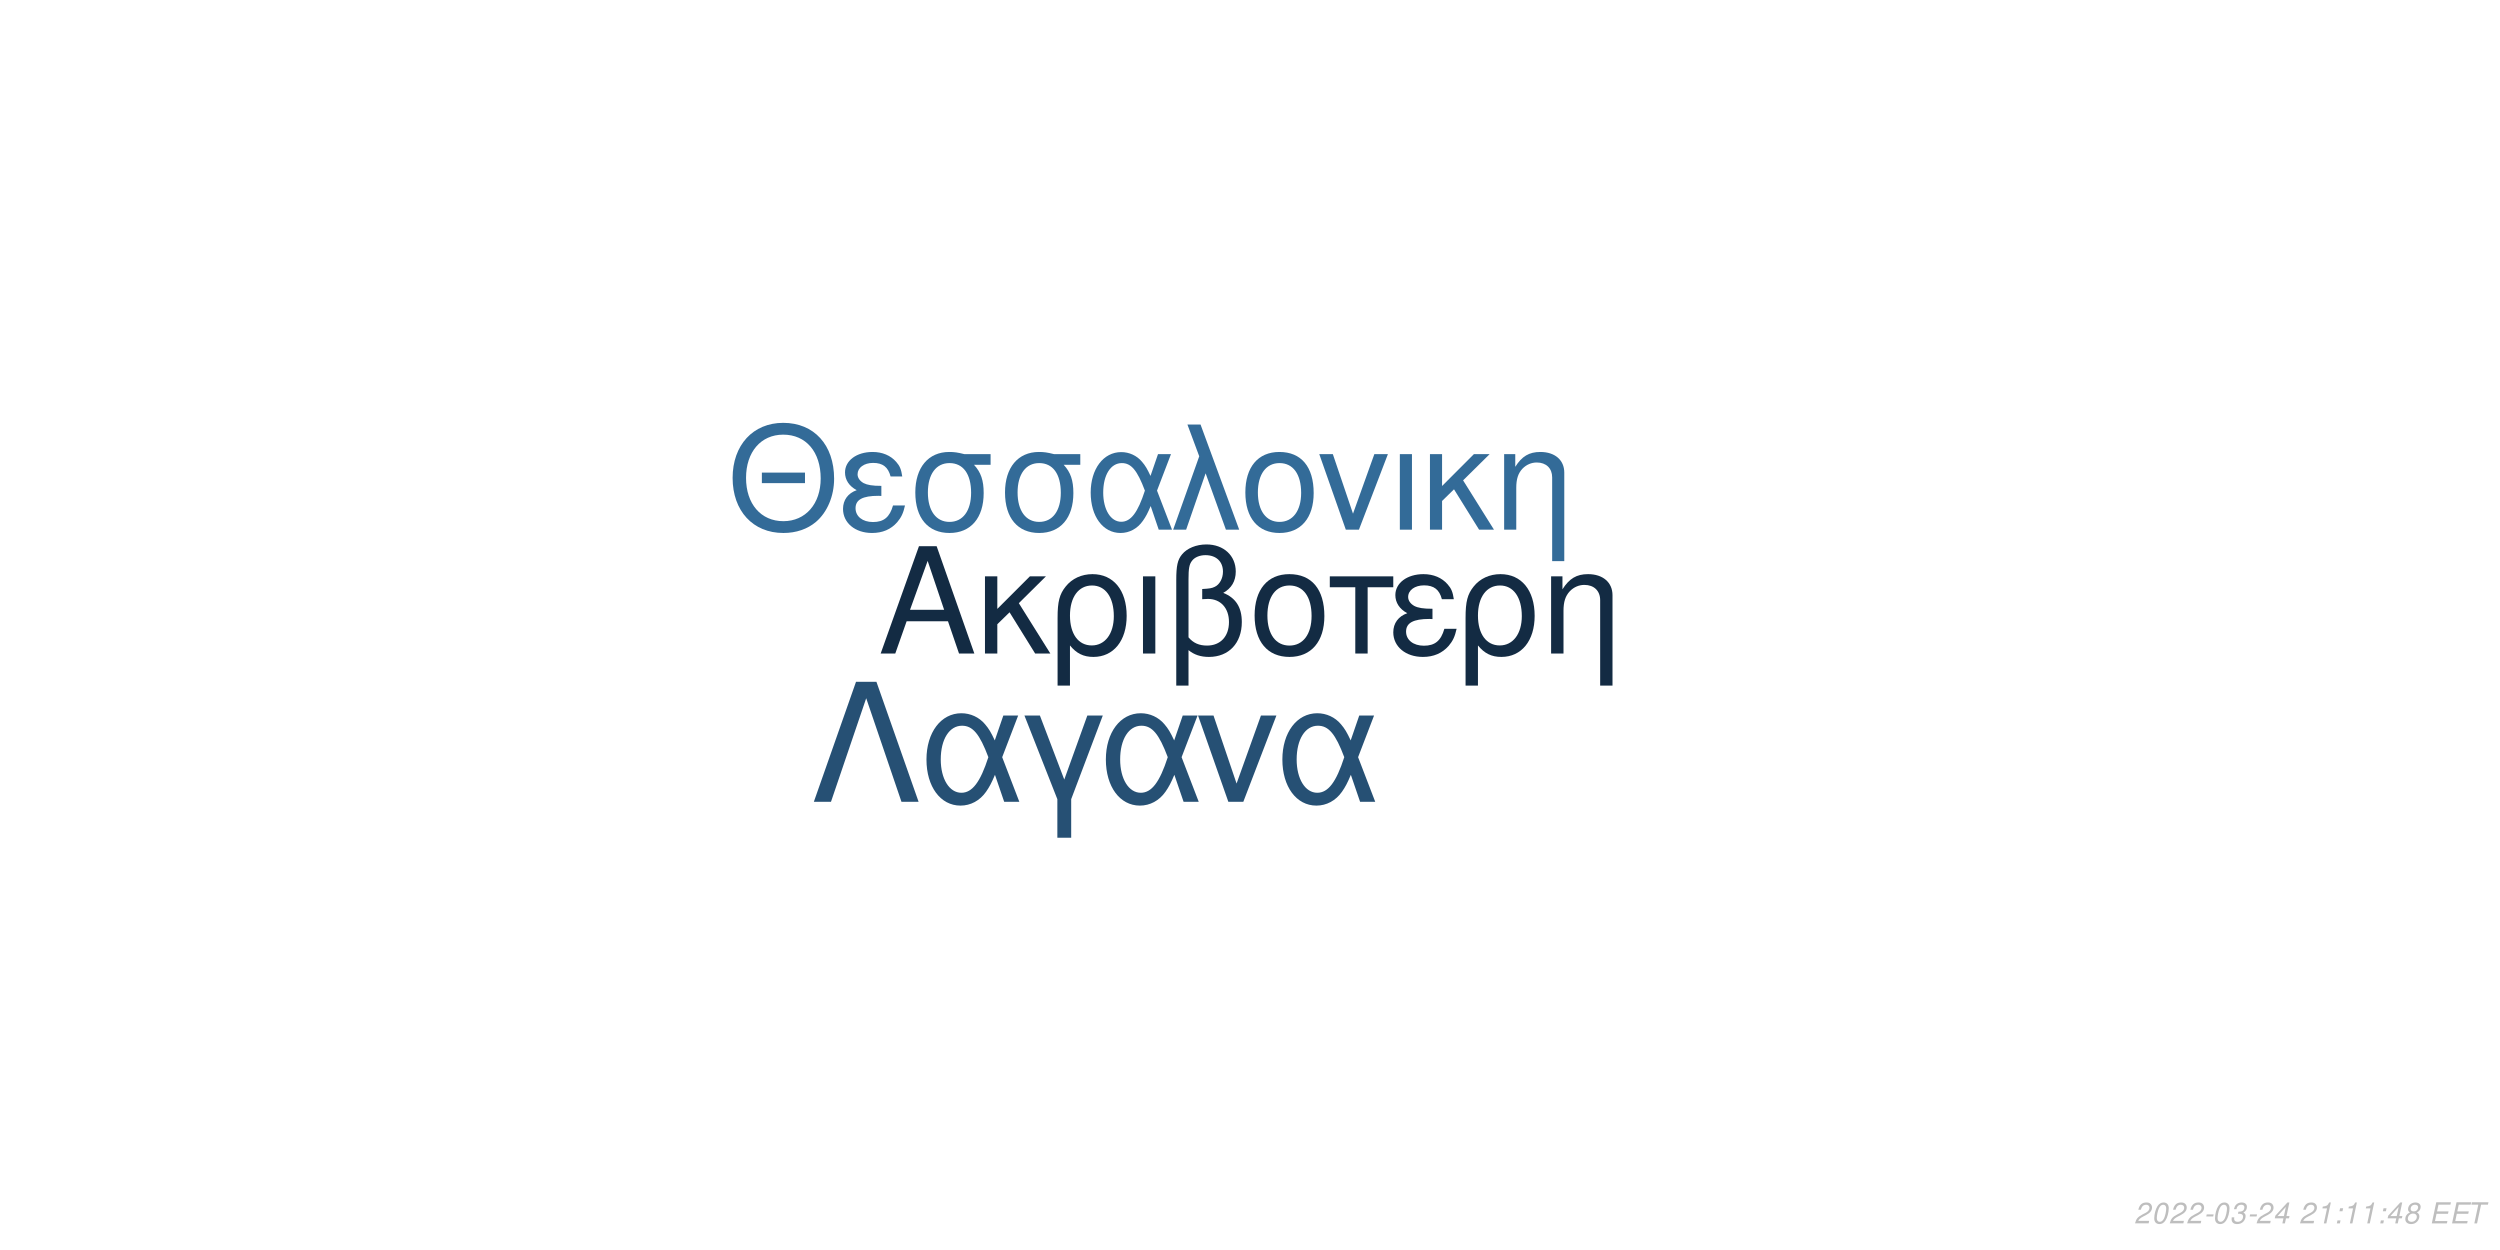
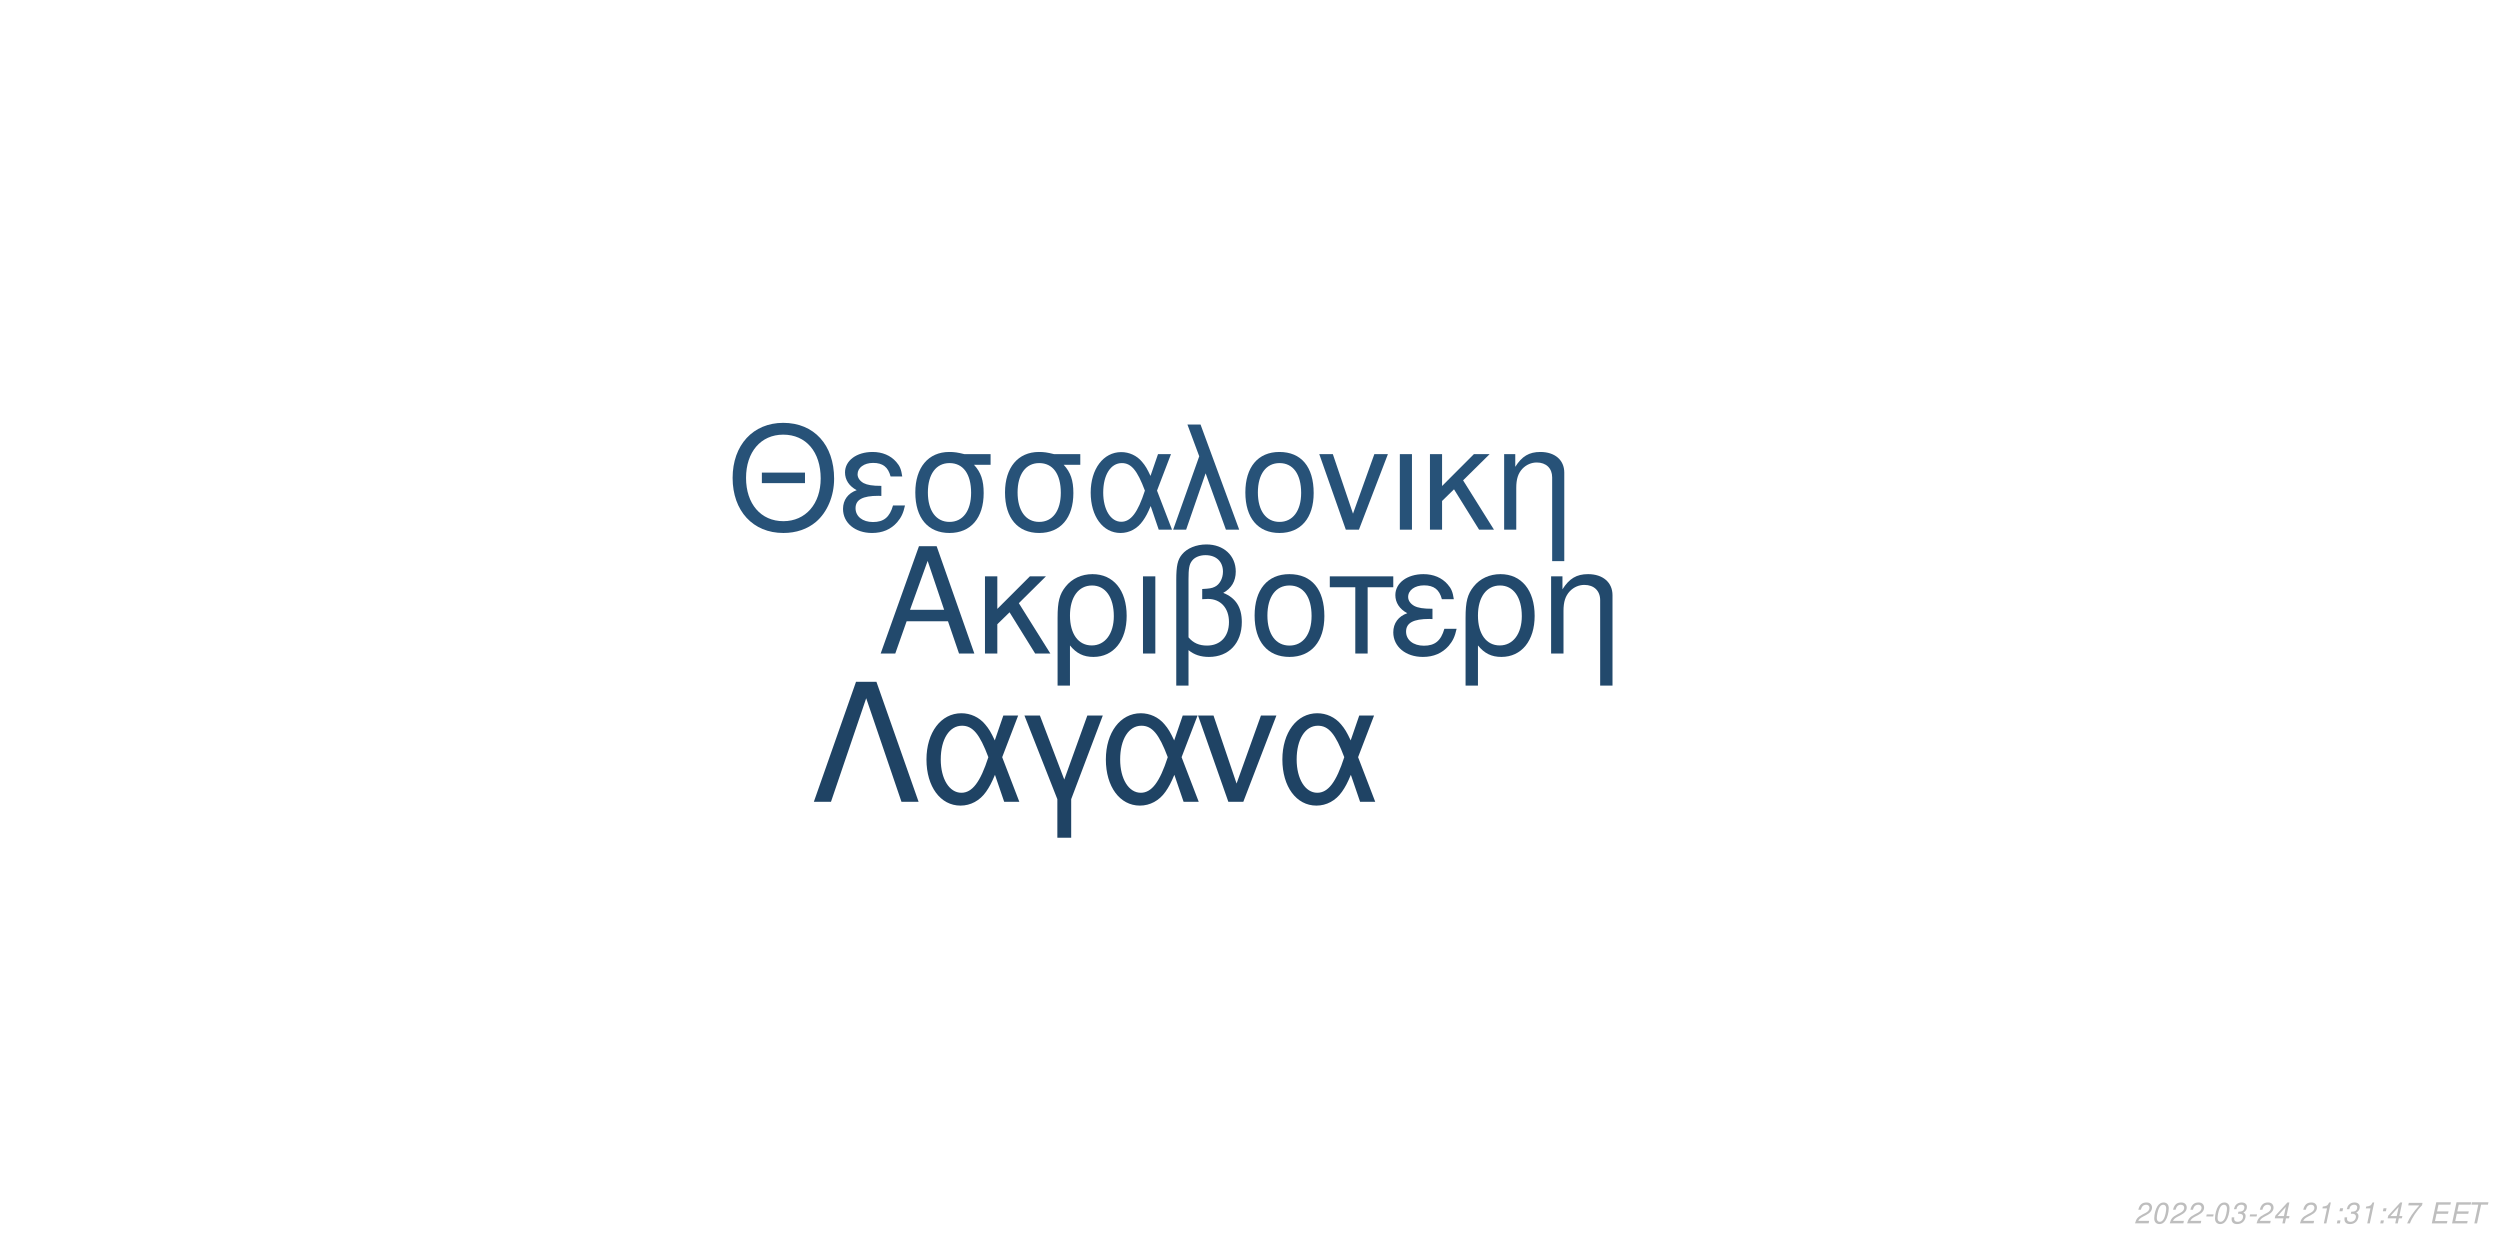
<svg xmlns="http://www.w3.org/2000/svg" xmlns:xlink="http://www.w3.org/1999/xlink" width="864pt" height="432pt" viewBox="0 0 864 432" version="1.1">
  <defs>
    <g>
      <symbol overflow="visible" id="glyph0-0">
        <path style="stroke:none;" d="" />
      </symbol>
      <symbol overflow="visible" id="glyph0-1">
        <path style="stroke:none;" d="M 24.125 -11.141 L 27.938 0 L 33.234 0 L 20.203 -37.094 L 14.094 -37.094 L 0.859 0 L 5.906 0 L 9.828 -11.141 Z M 22.797 -15.109 L 11 -15.109 L 17.094 -32.016 Z M 22.797 -15.109 " />
      </symbol>
      <symbol overflow="visible" id="glyph0-2">
        <path style="stroke:none;" d="M 7.172 -15.422 L 7.172 -26.672 L 2.906 -26.672 L 2.906 0 L 7.172 0 L 7.172 -10.125 L 11.406 -14.25 L 20.25 0 L 25.5 0 L 14.609 -17.406 L 23.969 -26.672 L 18.422 -26.672 Z M 7.172 -15.422 " />
      </symbol>
      <symbol overflow="visible" id="glyph0-3">
        <path style="stroke:none;" d="M 3 11.094 L 7.281 11.094 L 7.281 -2.797 C 9.516 -0.047 11.953 1.172 15.375 1.172 C 22.344 1.172 26.875 -4.422 26.875 -13.031 C 26.875 -21.891 22.297 -27.438 15.062 -27.438 C 11.297 -27.438 7.984 -25.906 5.797 -23.156 C 3.672 -20.516 3 -17.969 3 -12.359 Z M 14.906 -23.516 C 19.547 -23.516 22.438 -19.438 22.438 -12.922 C 22.438 -6.812 19.391 -2.797 14.812 -2.797 C 10.172 -2.797 7.281 -6.766 7.281 -13.125 C 7.281 -19.484 10.234 -23.516 14.906 -23.516 Z M 14.906 -23.516 " />
      </symbol>
      <symbol overflow="visible" id="glyph0-4">
        <path style="stroke:none;" d="M 3.516 0 L 7.781 0 L 7.781 -26.672 L 3.516 -26.672 Z M 3.516 0 " />
      </symbol>
      <symbol overflow="visible" id="glyph0-5">
        <path style="stroke:none;" d="M 4.016 11.094 L 8.25 11.094 L 8.25 -1.172 C 10.172 0.406 12.422 1.172 15.312 1.172 C 22.188 1.172 26.672 -3.609 26.672 -10.891 C 26.672 -15.984 24.578 -19.234 20.25 -20.969 C 23.109 -22.547 24.578 -25.031 24.578 -28.344 C 24.578 -33.844 20.406 -37.703 14.453 -37.703 C 10.938 -37.703 7.734 -36.391 6 -34.25 C 4.484 -32.422 4.016 -30.328 4.016 -25.391 Z M 8.25 -25.656 C 8.25 -29.359 8.5 -30.844 9.469 -32.062 C 10.375 -33.281 12.156 -34 14.094 -34 C 17.812 -34 20.156 -31.812 20.156 -28.297 C 20.156 -25.953 18.984 -23.812 17.297 -23.047 C 16.281 -22.547 15.469 -22.438 12.984 -22.297 L 12.984 -18.781 C 13.734 -18.828 14.344 -18.875 14.969 -18.875 C 19.344 -18.875 22.234 -15.719 22.234 -10.891 C 22.234 -5.906 19.281 -2.75 14.656 -2.75 C 11.953 -2.75 9.922 -3.609 8.25 -5.594 Z M 8.25 -25.656 " />
      </symbol>
      <symbol overflow="visible" id="glyph0-6">
        <path style="stroke:none;" d="M 14.094 -27.438 C 6.562 -27.438 2.094 -22.094 2.094 -13.125 C 2.094 -4.125 6.562 1.172 14.141 1.172 C 21.672 1.172 26.203 -4.172 26.203 -12.922 C 26.203 -22.188 21.828 -27.438 14.094 -27.438 Z M 14.141 -23.516 C 18.938 -23.516 21.781 -19.594 21.781 -12.984 C 21.781 -6.672 18.828 -2.75 14.141 -2.75 C 9.422 -2.75 6.516 -6.672 6.516 -13.125 C 6.516 -19.594 9.422 -23.516 14.141 -23.516 Z M 14.141 -23.516 " />
      </symbol>
      <symbol overflow="visible" id="glyph0-7">
        <path style="stroke:none;" d="M 7.891 0 L 12.156 0 L 12.156 -22.906 L 21.016 -22.906 L 21.016 -26.672 L -0.922 -26.672 L -0.922 -22.906 L 7.891 -22.906 Z M 7.891 0 " />
      </symbol>
      <symbol overflow="visible" id="glyph0-8">
        <path style="stroke:none;" d="M 14.562 -15.469 C 11.344 -15.469 9.562 -15.781 8.297 -16.438 C 6.922 -17.203 6.156 -18.328 6.156 -19.547 C 6.156 -21.891 8.453 -23.562 11.656 -23.562 C 15.062 -23.562 16.953 -22.094 17.812 -18.781 L 21.938 -18.781 C 21.578 -21.266 21.062 -22.5 19.797 -23.922 C 17.812 -26.203 14.906 -27.438 11.453 -27.438 C 5.797 -27.438 1.734 -24.375 1.734 -20.203 C 1.734 -17.609 3.156 -15.375 5.859 -13.938 C 2.797 -12.875 1.016 -10.484 1.016 -7.328 C 1.016 -2.391 5.297 1.172 11.25 1.172 C 14.969 1.172 17.906 -0.109 20.156 -2.641 C 21.578 -4.328 22.297 -5.797 22.906 -8.547 L 18.672 -8.547 C 17.5 -4.422 15.422 -2.703 11.609 -2.703 C 7.938 -2.703 5.438 -4.688 5.438 -7.578 C 5.438 -10.578 7.938 -11.953 13.484 -11.953 C 13.641 -11.953 14.094 -11.953 14.562 -11.906 Z M 14.562 -15.469 " />
      </symbol>
      <symbol overflow="visible" id="glyph0-9">
        <path style="stroke:none;" d="M 3.562 -26.672 L 3.562 0 L 7.844 0 L 7.844 -14.703 C 7.844 -17.906 8.5 -19.891 10.031 -21.531 C 11.406 -22.953 13.188 -23.719 15.062 -23.719 C 18.375 -23.719 20.516 -21.672 20.516 -18.469 L 20.516 11.094 L 24.781 11.094 L 24.781 -20.156 C 24.781 -24.578 21.469 -27.438 16.328 -27.438 C 12.359 -27.438 9.828 -25.906 7.484 -22.188 L 7.484 -26.672 Z M 3.562 -26.672 " />
      </symbol>
      <symbol overflow="visible" id="glyph1-0">
        <path style="stroke:none;" d="" />
      </symbol>
      <symbol overflow="visible" id="glyph1-1">
        <path style="stroke:none;" d="M 26.859 -19.734 L 11.953 -19.734 L 11.953 -16.094 L 26.859 -16.094 Z M 19.328 -36.922 C 8.922 -36.922 1.844 -29.25 1.844 -17.891 C 1.844 -6.484 8.875 1.141 19.391 1.141 C 23.812 1.141 27.703 -0.203 30.641 -2.688 C 34.578 -6.031 36.922 -11.656 36.922 -17.594 C 36.922 -29.297 30 -36.922 19.328 -36.922 Z M 19.328 -32.844 C 27.203 -32.844 32.281 -26.906 32.281 -17.688 C 32.281 -8.922 27.062 -2.938 19.391 -2.938 C 11.609 -2.938 6.484 -8.922 6.484 -17.891 C 6.484 -26.859 11.609 -32.844 19.328 -32.844 Z M 19.328 -32.844 " />
      </symbol>
      <symbol overflow="visible" id="glyph1-2">
        <path style="stroke:none;" d="M 14.25 -15.141 C 11.109 -15.141 9.375 -15.453 8.125 -16.094 C 6.781 -16.844 6.031 -17.938 6.031 -19.141 C 6.031 -21.422 8.266 -23.078 11.406 -23.078 C 14.75 -23.078 16.594 -21.625 17.438 -18.391 L 21.469 -18.391 C 21.125 -20.828 20.625 -22.031 19.391 -23.422 C 17.438 -25.656 14.594 -26.859 11.219 -26.859 C 5.688 -26.859 1.688 -23.875 1.688 -19.781 C 1.688 -17.234 3.094 -15.047 5.734 -13.656 C 2.734 -12.609 1 -10.266 1 -7.172 C 1 -2.344 5.188 1.141 11.016 1.141 C 14.656 1.141 17.547 -0.094 19.734 -2.594 C 21.125 -4.234 21.828 -5.688 22.422 -8.375 L 18.281 -8.375 C 17.141 -4.328 15.094 -2.641 11.359 -2.641 C 7.766 -2.641 5.328 -4.578 5.328 -7.422 C 5.328 -10.359 7.766 -11.703 13.203 -11.703 C 13.359 -11.703 13.797 -11.703 14.25 -11.656 Z M 14.25 -15.141 " />
      </symbol>
      <symbol overflow="visible" id="glyph1-3">
        <path style="stroke:none;" d="M 29 -26.109 L 19.938 -26.109 C 17.594 -26.703 16.438 -26.859 14.703 -26.859 C 7.469 -26.859 2.984 -21.469 2.984 -12.859 C 2.984 -4.031 7.375 1.141 14.797 1.141 C 22.172 1.141 26.609 -4.078 26.609 -12.656 C 26.609 -17.047 25.656 -19.828 23.266 -22.422 L 29 -22.422 Z M 14.797 -23.016 C 19.531 -23.016 22.266 -19.234 22.266 -12.75 C 22.266 -6.531 19.438 -2.688 14.797 -2.688 C 10.172 -2.688 7.328 -6.531 7.328 -12.859 C 7.328 -19.188 10.172 -23.016 14.797 -23.016 Z M 14.797 -23.016 " />
      </symbol>
      <symbol overflow="visible" id="glyph1-4">
        <path style="stroke:none;" d="M 29.344 -26.109 L 24.859 -26.109 L 22.266 -18.578 C 21.125 -21.031 20.484 -22.125 19.328 -23.469 C 17.547 -25.609 14.906 -26.812 12.156 -26.812 C 5.984 -26.812 1.594 -20.984 1.594 -12.812 C 1.594 -4.578 5.828 1.141 11.906 1.141 C 14.953 1.141 17.734 -0.344 19.625 -3.047 C 20.672 -4.531 21.281 -5.688 22.328 -8.172 L 25.109 0 L 29.703 0 L 24.516 -13.5 Z M 20.328 -13.5 C 17.891 -5.922 15.453 -2.734 12.156 -2.734 C 8.516 -2.734 5.922 -6.922 5.922 -12.812 C 5.922 -18.938 8.516 -23.016 12.359 -23.016 C 15.594 -23.016 17.688 -20.531 20.328 -13.5 Z M 20.328 -13.5 " />
      </symbol>
      <symbol overflow="visible" id="glyph1-5">
        <path style="stroke:none;" d="M 1.094 0 L 5.578 0 L 12.312 -19.484 L 19.328 0 L 23.922 0 L 10.562 -36.328 L 6.031 -36.328 L 10.109 -25.359 Z M 1.094 0 " />
      </symbol>
      <symbol overflow="visible" id="glyph1-6">
        <path style="stroke:none;" d="M 13.797 -26.859 C 6.422 -26.859 2.047 -21.625 2.047 -12.859 C 2.047 -4.031 6.422 1.141 13.859 1.141 C 21.234 1.141 25.656 -4.078 25.656 -12.656 C 25.656 -21.719 21.375 -26.859 13.797 -26.859 Z M 13.859 -23.016 C 18.531 -23.016 21.328 -19.188 21.328 -12.703 C 21.328 -6.531 18.438 -2.688 13.859 -2.688 C 9.219 -2.688 6.375 -6.531 6.375 -12.859 C 6.375 -19.188 9.219 -23.016 13.859 -23.016 Z M 13.859 -23.016 " />
      </symbol>
      <symbol overflow="visible" id="glyph1-7">
        <path style="stroke:none;" d="M 14.297 0 L 24.312 -26.109 L 19.625 -26.109 L 12.25 -5.531 L 5.281 -26.109 L 0.594 -26.109 L 9.766 0 Z M 14.297 0 " />
      </symbol>
      <symbol overflow="visible" id="glyph1-8">
        <path style="stroke:none;" d="M 3.438 0 L 7.625 0 L 7.625 -26.109 L 3.438 -26.109 Z M 3.438 0 " />
      </symbol>
      <symbol overflow="visible" id="glyph1-9">
        <path style="stroke:none;" d="M 7.031 -15.094 L 7.031 -26.109 L 2.844 -26.109 L 2.844 0 L 7.031 0 L 7.031 -9.922 L 11.156 -13.953 L 19.828 0 L 24.969 0 L 14.297 -17.047 L 23.469 -26.109 L 18.031 -26.109 Z M 7.031 -15.094 " />
      </symbol>
      <symbol overflow="visible" id="glyph1-10">
        <path style="stroke:none;" d="M 3.484 -26.109 L 3.484 0 L 7.672 0 L 7.672 -14.406 C 7.672 -17.547 8.328 -19.484 9.812 -21.078 C 11.156 -22.469 12.906 -23.219 14.75 -23.219 C 17.984 -23.219 20.078 -21.234 20.078 -18.094 L 20.078 10.859 L 24.266 10.859 L 24.266 -19.734 C 24.266 -24.062 21.031 -26.859 16 -26.859 C 12.109 -26.859 9.609 -25.359 7.328 -21.719 L 7.328 -26.109 Z M 3.484 -26.109 " />
      </symbol>
      <symbol overflow="visible" id="glyph2-0">
        <path style="stroke:none;" d="" />
      </symbol>
      <symbol overflow="visible" id="glyph2-1">
        <path style="stroke:none;" d="M 22.531 -41.484 L 15.484 -41.484 L 0.906 0 L 6.828 0 L 19 -35.797 L 31.188 0 L 37.109 0 Z M 22.531 -41.484 " />
      </symbol>
      <symbol overflow="visible" id="glyph2-2">
        <path style="stroke:none;" d="M 33.516 -29.812 L 28.391 -29.812 L 25.438 -21.219 C 24.125 -24.016 23.391 -25.266 22.078 -26.797 C 20.031 -29.25 17.016 -30.609 13.891 -30.609 C 6.828 -30.609 1.828 -23.953 1.828 -14.625 C 1.828 -5.234 6.656 1.312 13.594 1.312 C 17.078 1.312 20.266 -0.391 22.422 -3.469 C 23.609 -5.172 24.297 -6.484 25.5 -9.328 L 28.688 0 L 33.922 0 L 28 -15.422 Z M 23.219 -15.422 C 20.422 -6.766 17.641 -3.125 13.891 -3.125 C 9.734 -3.125 6.766 -7.906 6.766 -14.625 C 6.766 -21.625 9.734 -26.297 14.109 -26.297 C 17.812 -26.297 20.203 -23.453 23.219 -15.422 Z M 23.219 -15.422 " />
      </symbol>
      <symbol overflow="visible" id="glyph2-3">
        <path style="stroke:none;" d="M 12.062 12.406 L 16.844 12.406 L 16.844 -0.906 L 27.766 -29.812 L 22.422 -29.812 L 14.453 -7.688 L 6.031 -29.812 L 0.688 -29.812 L 12.062 -0.906 Z M 12.062 12.406 " />
      </symbol>
      <symbol overflow="visible" id="glyph2-4">
        <path style="stroke:none;" d="M 16.328 0 L 27.766 -29.812 L 22.422 -29.812 L 14 -6.312 L 6.031 -29.812 L 0.688 -29.812 L 11.156 0 Z M 16.328 0 " />
      </symbol>
      <symbol overflow="visible" id="glyph3-0">
        <path style="stroke:none;" d="" />
      </symbol>
      <symbol overflow="visible" id="glyph3-1">
        <path style="stroke:none;" d="M 5.234 -0.875 L 1.469 -0.875 C 1.641 -1.375 2.203 -1.891 3.109 -2.344 L 4.234 -2.938 C 5.562 -3.625 6.219 -4.469 6.219 -5.484 C 6.219 -5.938 6.062 -6.359 5.797 -6.656 C 5.469 -7.047 4.984 -7.234 4.312 -7.234 C 2.766 -7.234 1.891 -6.453 1.484 -4.734 L 2.375 -4.734 C 2.484 -5.188 2.609 -5.484 2.797 -5.75 C 3.094 -6.203 3.609 -6.453 4.188 -6.453 C 4.891 -6.453 5.344 -6.031 5.344 -5.375 C 5.344 -4.703 4.859 -4.094 4.016 -3.656 L 2.984 -3.125 C 1.234 -2.188 0.797 -1.656 0.344 -0.016 L 5.047 -0.016 Z M 5.234 -0.875 " />
      </symbol>
      <symbol overflow="visible" id="glyph3-2">
        <path style="stroke:none;" d="M 4.203 -7.234 C 3.375 -7.234 2.688 -6.812 2.125 -5.984 C 1.484 -5.047 0.984 -3.188 0.984 -1.734 C 0.984 -1.109 1.172 -0.562 1.484 -0.266 C 1.797 0.047 2.281 0.234 2.766 0.234 C 3.625 0.234 4.281 -0.156 4.859 -1.016 C 5.516 -1.953 6 -3.797 6 -5.266 C 6 -6.5 5.328 -7.234 4.203 -7.234 Z M 4.094 -6.453 C 4.734 -6.453 5.125 -5.984 5.125 -5.156 C 5.125 -4.203 4.781 -2.625 4.406 -1.812 C 3.984 -0.938 3.516 -0.547 2.875 -0.547 C 2.25 -0.547 1.875 -1.031 1.875 -1.828 C 1.875 -2.797 2.203 -4.344 2.594 -5.203 C 2.984 -6.047 3.453 -6.453 4.094 -6.453 Z M 4.094 -6.453 " />
      </symbol>
      <symbol overflow="visible" id="glyph3-3">
        <path style="stroke:none;" d="M 3.516 -3.125 L 1.125 -3.125 L 0.969 -2.406 L 3.359 -2.406 Z M 3.516 -3.125 " />
      </symbol>
      <symbol overflow="visible" id="glyph3-4">
        <path style="stroke:none;" d="M 2.922 -3.312 C 3.125 -3.344 3.234 -3.344 3.375 -3.344 C 4.203 -3.344 4.688 -3 4.688 -2.406 C 4.688 -1.312 3.906 -0.547 2.781 -0.547 C 2.047 -0.547 1.594 -0.938 1.594 -1.562 C 1.594 -1.719 1.609 -1.844 1.656 -2.094 L 0.766 -2.094 C 0.734 -1.797 0.719 -1.641 0.719 -1.469 C 0.719 -0.375 1.406 0.234 2.641 0.234 C 3.547 0.234 4.297 -0.078 4.812 -0.656 C 5.266 -1.156 5.562 -1.875 5.562 -2.547 C 5.562 -3.125 5.344 -3.453 4.797 -3.734 C 5.641 -4.234 6.016 -4.844 6.016 -5.734 C 6.016 -6.656 5.312 -7.234 4.203 -7.234 C 3.375 -7.234 2.672 -6.938 2.188 -6.375 C 1.891 -6.031 1.703 -5.641 1.516 -4.906 L 2.391 -4.906 C 2.5 -5.359 2.594 -5.594 2.734 -5.812 C 3.047 -6.234 3.516 -6.453 4.078 -6.453 C 4.734 -6.453 5.141 -6.125 5.141 -5.578 C 5.141 -5.188 5.016 -4.797 4.797 -4.547 C 4.516 -4.234 4 -4.062 3.266 -4.062 L 3.078 -4.062 Z M 2.922 -3.312 " />
      </symbol>
      <symbol overflow="visible" id="glyph3-5">
        <path style="stroke:none;" d="M 3.625 -1.75 L 3.266 0 L 4.141 0 L 4.516 -1.75 L 5.562 -1.75 L 5.734 -2.531 L 4.688 -2.531 L 5.688 -7.234 L 5.016 -7.234 L 0.844 -2.672 L 0.641 -1.75 Z M 3.797 -2.531 L 1.594 -2.531 L 4.469 -5.703 Z M 3.797 -2.531 " />
      </symbol>
      <symbol overflow="visible" id="glyph3-6">
        <path style="stroke:none;" d="" />
      </symbol>
      <symbol overflow="visible" id="glyph3-7">
        <path style="stroke:none;" d="M 3.703 -5.188 L 2.594 0 L 3.469 0 L 5.016 -7.234 L 4.438 -7.234 C 3.906 -6.156 3.688 -6.016 2.234 -5.812 L 2.109 -5.188 Z M 3.703 -5.188 " />
      </symbol>
      <symbol overflow="visible" id="glyph3-8">
        <path style="stroke:none;" d="M 2.359 -1.031 L 1.312 -1.031 L 1.094 0 L 2.141 0 Z M 3.266 -5.234 L 2.219 -5.234 L 2 -4.203 L 3.047 -4.203 Z M 3.266 -5.234 " />
      </symbol>
      <symbol overflow="visible" id="glyph3-9">
-         <path style="stroke:none;" d="M 4.766 -3.797 C 5.078 -3.969 5.234 -4.078 5.438 -4.234 C 5.812 -4.594 6.062 -5.172 6.062 -5.734 C 6.062 -6.625 5.344 -7.234 4.266 -7.234 C 2.812 -7.234 1.703 -6.219 1.703 -4.875 C 1.703 -4.406 1.875 -4.125 2.359 -3.812 C 1.297 -3.312 0.75 -2.516 0.75 -1.469 C 0.75 -0.438 1.547 0.234 2.812 0.234 C 3.656 0.234 4.359 -0.094 4.938 -0.734 C 5.359 -1.234 5.609 -1.859 5.609 -2.438 C 5.609 -3.047 5.312 -3.516 4.766 -3.797 Z M 4.109 -6.453 C 4.797 -6.453 5.188 -6.125 5.188 -5.578 C 5.188 -5.266 5.062 -4.922 4.859 -4.672 C 4.562 -4.312 4.188 -4.156 3.656 -4.156 C 2.984 -4.156 2.594 -4.453 2.594 -4.984 C 2.594 -5.859 3.203 -6.453 4.109 -6.453 Z M 3.453 -3.406 C 4.234 -3.406 4.734 -2.984 4.734 -2.312 C 4.734 -1.312 3.922 -0.547 2.875 -0.547 C 2.125 -0.547 1.625 -0.969 1.625 -1.625 C 1.625 -2.609 2.438 -3.406 3.453 -3.406 Z M 3.453 -3.406 " />
+         <path style="stroke:none;" d="M 6.703 -7.094 L 1.953 -7.094 L 1.766 -6.219 L 5.594 -6.219 C 3.344 -3.688 2.266 -2.109 1.375 0 L 2.344 0 C 3.031 -1.906 4.828 -4.594 6.547 -6.281 Z M 6.703 -7.094 " />
      </symbol>
      <symbol overflow="visible" id="glyph3-10">
        <path style="stroke:none;" d="M 2.547 -3.312 L 6.5 -3.312 L 6.688 -4.141 L 2.719 -4.141 L 3.219 -6.469 L 7.344 -6.469 L 7.516 -7.297 L 2.453 -7.297 L 0.906 0 L 6.125 0 L 6.297 -0.812 L 2.016 -0.812 Z M 2.547 -3.312 " />
      </symbol>
      <symbol overflow="visible" id="glyph3-11">
        <path style="stroke:none;" d="M 4.938 -6.469 L 7.312 -6.469 L 7.484 -7.297 L 1.75 -7.297 L 1.578 -6.469 L 3.984 -6.469 L 2.609 0 L 3.547 0 Z M 4.938 -6.469 " />
      </symbol>
    </g>
  </defs>
  <g id="surface1">
    <rect x="0" y="0" width="864" height="432" style="fill:rgb(100%,100%,100%);fill-opacity:1;stroke:none;" />
-     <g style="fill:rgb(7.451%,16.863%,26.275%);fill-opacity:1;">
+     <g style="fill:rgb(13.333%,28.627%,42.353%);fill-opacity:1;">
      <use xlink:href="#glyph0-1" x="303.5" y="225.861" />
      <use xlink:href="#glyph0-2" x="337.5" y="225.861" />
      <use xlink:href="#glyph0-3" x="362.5" y="225.861" />
      <use xlink:href="#glyph0-4" x="391.5" y="225.861" />
      <use xlink:href="#glyph0-5" x="402.5" y="225.861" />
      <use xlink:href="#glyph0-6" x="431.5" y="225.861" />
      <use xlink:href="#glyph0-7" x="460.5" y="225.861" />
      <use xlink:href="#glyph0-8" x="480.5" y="225.861" />
      <use xlink:href="#glyph0-3" x="503.5" y="225.861" />
      <use xlink:href="#glyph0-9" x="532.5" y="225.861" />
    </g>
-     <g style="fill:rgb(20%,41.961%,59.608%);fill-opacity:1;">
+     <g style="fill:rgb(15.294%,32.157%,47.059%);fill-opacity:1;">
      <use xlink:href="#glyph1-1" x="251.348" y="183.058" />
      <use xlink:href="#glyph1-2" x="290.348" y="183.058" />
      <use xlink:href="#glyph1-3" x="313.348" y="183.058" />
      <use xlink:href="#glyph1-3" x="344.348" y="183.058" />
      <use xlink:href="#glyph1-4" x="375.348" y="183.058" />
      <use xlink:href="#glyph1-5" x="404.348" y="183.058" />
      <use xlink:href="#glyph1-6" x="428.348" y="183.058" />
      <use xlink:href="#glyph1-7" x="455.348" y="183.058" />
      <use xlink:href="#glyph1-8" x="480.348" y="183.058" />
      <use xlink:href="#glyph1-9" x="491.348" y="183.058" />
      <use xlink:href="#glyph1-10" x="516.348" y="183.058" />
    </g>
-     <g style="fill:rgb(14.902%,31.373%,45.49%);fill-opacity:1;">
+     <g style="fill:rgb(12.157%,26.275%,39.216%);fill-opacity:1;">
      <use xlink:href="#glyph2-1" x="280.359" y="277.105" />
      <use xlink:href="#glyph2-2" x="318.359" y="277.105" />
      <use xlink:href="#glyph2-3" x="353.359" y="277.105" />
      <use xlink:href="#glyph2-2" x="380.359" y="277.105" />
      <use xlink:href="#glyph2-4" x="413.359" y="277.105" />
      <use xlink:href="#glyph2-2" x="441.359" y="277.105" />
    </g>
    <g style="fill:rgb(74.51%,74.51%,74.51%);fill-opacity:1;">
      <use xlink:href="#glyph3-1" x="737.52" y="422.81" />
      <use xlink:href="#glyph3-2" x="743.52" y="422.81" />
      <use xlink:href="#glyph3-1" x="749.52" y="422.81" />
      <use xlink:href="#glyph3-1" x="755.52" y="422.81" />
      <use xlink:href="#glyph3-3" x="761.52" y="422.81" />
      <use xlink:href="#glyph3-2" x="764.52" y="422.81" />
      <use xlink:href="#glyph3-4" x="770.52" y="422.81" />
      <use xlink:href="#glyph3-3" x="776.52" y="422.81" />
      <use xlink:href="#glyph3-1" x="779.52" y="422.81" />
      <use xlink:href="#glyph3-5" x="785.52" y="422.81" />
      <use xlink:href="#glyph3-6" x="791.52" y="422.81" />
      <use xlink:href="#glyph3-1" x="794.52" y="422.81" />
      <use xlink:href="#glyph3-7" x="800.52" y="422.81" />
      <use xlink:href="#glyph3-8" x="806.52" y="422.81" />
-       <use xlink:href="#glyph3-7" x="809.52" y="422.81" />
+       <use xlink:href="#glyph3-4" x="809.52" y="422.81" />
      <use xlink:href="#glyph3-7" x="815.52" y="422.81" />
      <use xlink:href="#glyph3-8" x="821.52" y="422.81" />
      <use xlink:href="#glyph3-5" x="824.52" y="422.81" />
      <use xlink:href="#glyph3-9" x="830.52" y="422.81" />
      <use xlink:href="#glyph3-6" x="836.52" y="422.81" />
      <use xlink:href="#glyph3-10" x="839.52" y="422.81" />
      <use xlink:href="#glyph3-10" x="846.52" y="422.81" />
      <use xlink:href="#glyph3-11" x="852.52" y="422.81" />
    </g>
  </g>
</svg>
